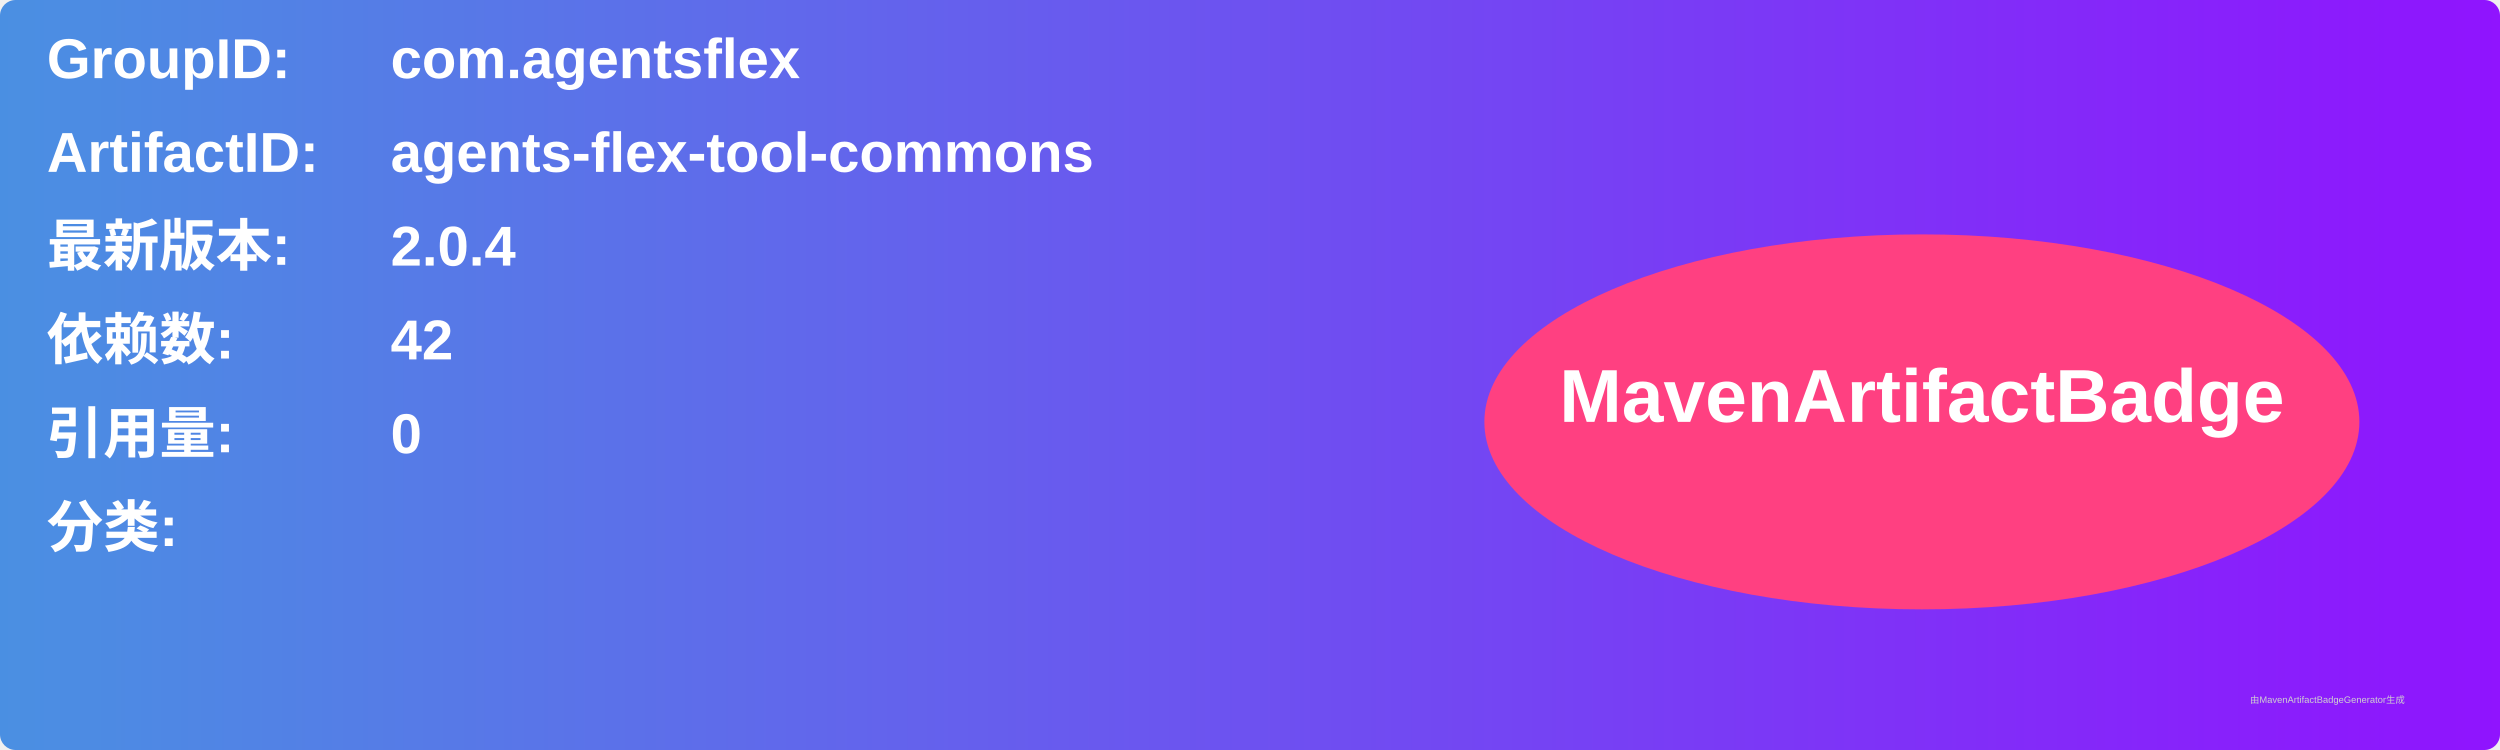
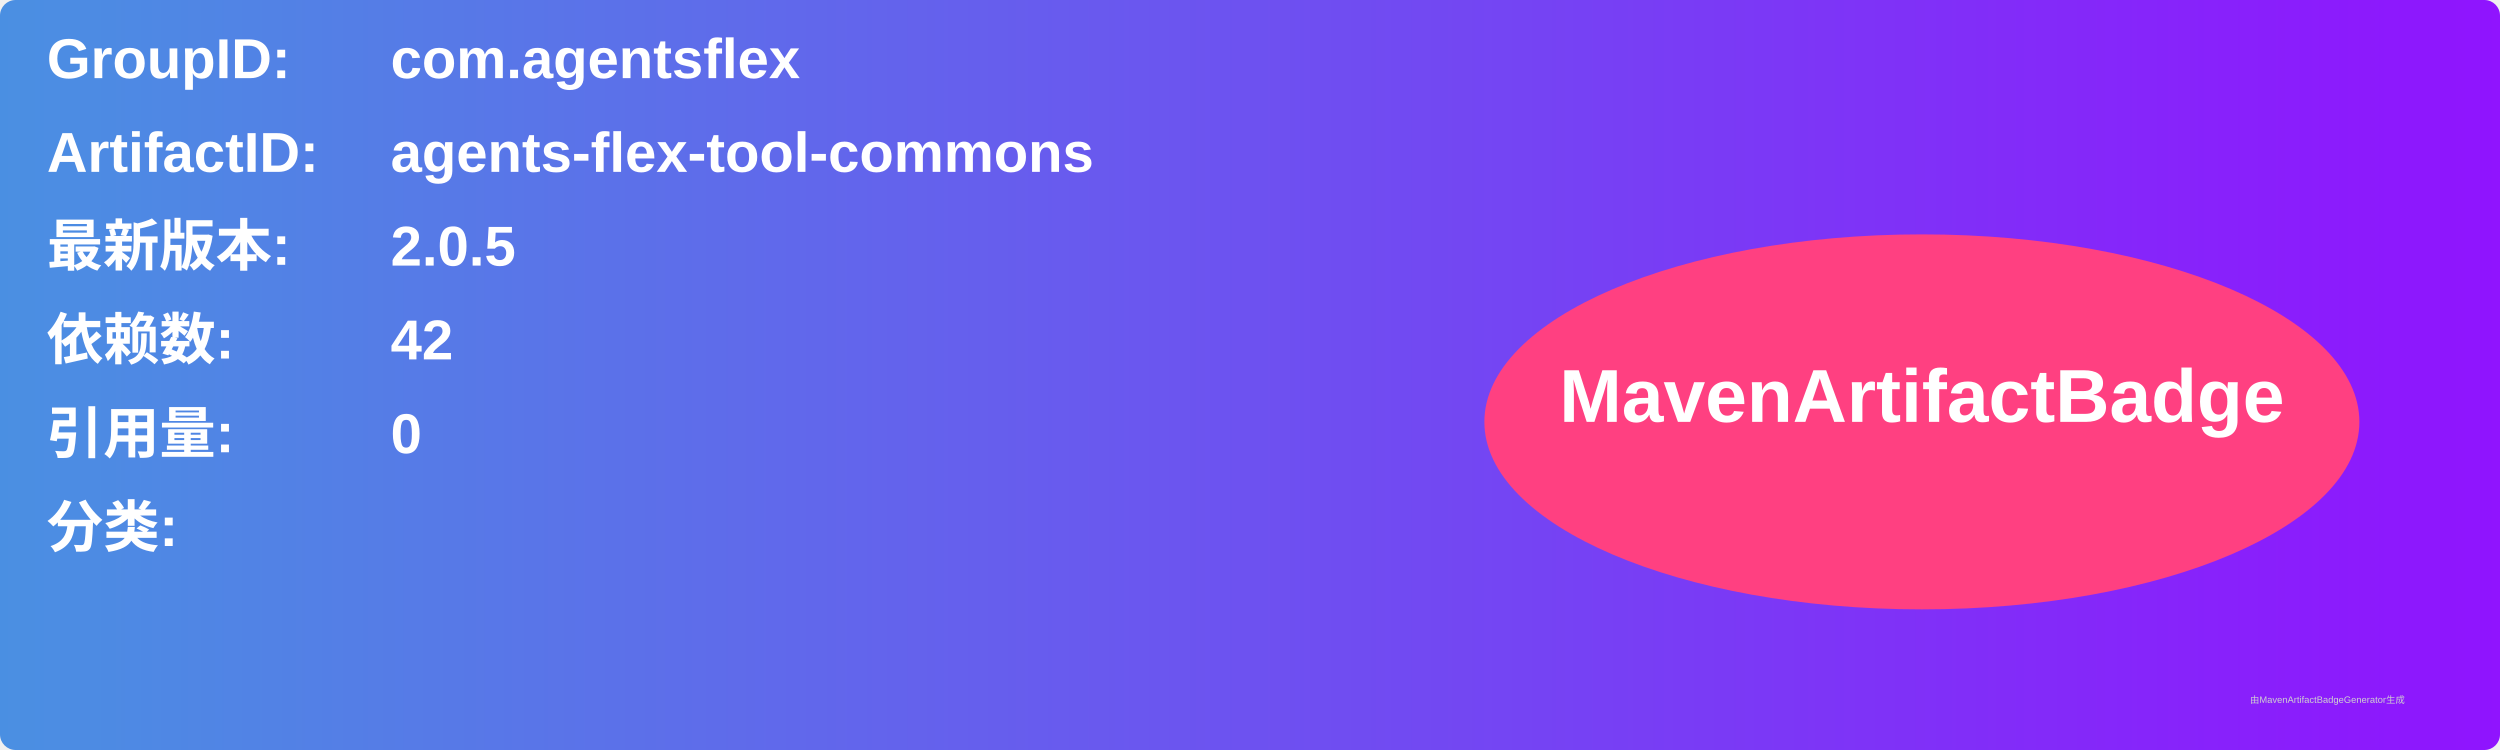
<svg xmlns="http://www.w3.org/2000/svg" width="800" height="240" viewBox="0 0 800 240">
  <linearGradient id="grad" x1="0%" y1="0%" x2="100%" y2="0%">
    <stop offset="0%" stop-color="#4a90e2" />
    <stop offset="100%" stop-color="#9013fe" />
  </linearGradient>
  <rect width="100%" height="100%" rx="5" ry="5" fill="url(#grad)" />
  <g transform="translate(15, 15)">
    <text x="0" y="10" font-family="Arial" font-size="18" fill="white" font-weight="bold" width="260">GroupID:</text>
    <text x="110" y="10" font-family="Arial" font-size="18" fill="white" font-weight="bold" width="460">com.agentsflex</text>
    <text x="0" y="40" font-family="Arial" font-size="18" fill="white" font-weight="bold" width="260">ArtifactID:</text>
    <text x="110" y="40" font-family="Arial" font-size="18" fill="white" font-weight="bold" width="460">agents-flex-tool-commons</text>
    <text x="0" y="70" font-family="Arial" font-size="18" fill="white" font-weight="bold">最新版本:</text>
    <text x="110" y="70" font-family="Arial" font-size="18" fill="white" font-weight="bold">
-       <tspan font-weight="bold">2.0.4</tspan>
+       <tspan font-weight="bold">2.0.5</tspan>
    </text>
    <text x="0" y="100" font-family="Arial" font-size="18" fill="white" font-weight="bold">依赖数: </text>
    <text x="110" y="100" font-family="Arial" font-size="18" fill="white">
      <tspan font-weight="bold">42</tspan>
    </text>
    <text x="0" y="130" font-family="Arial" font-size="18" fill="white" font-weight="bold">引用量: </text>
    <text x="110" y="130" font-family="Arial" font-size="18" fill="white">
      <tspan font-weight="bold">0</tspan>
    </text>
    <text x="0" y="160" font-family="Arial" font-size="18" fill="white" font-weight="bold">分类:</text>
    <text x="10" y="190" font-family="Arial" font-size="10" fill="white">
      <tspan font-weight="bold" />
    </text>
    <ellipse cx="600" cy="120" rx="140" ry="60" fill="#ff4081" />
    <text x="600" y="120" text-anchor="middle" font-family="Arial" font-size="24" fill="white" font-weight="bold">MavenArtifactBadge</text>
  </g>
  <text x="720" y="225" font-family="Arial" font-size="3" fill="#d0d0d0">由MavenArtifactBadgeGenerator生成</text>
</svg>
